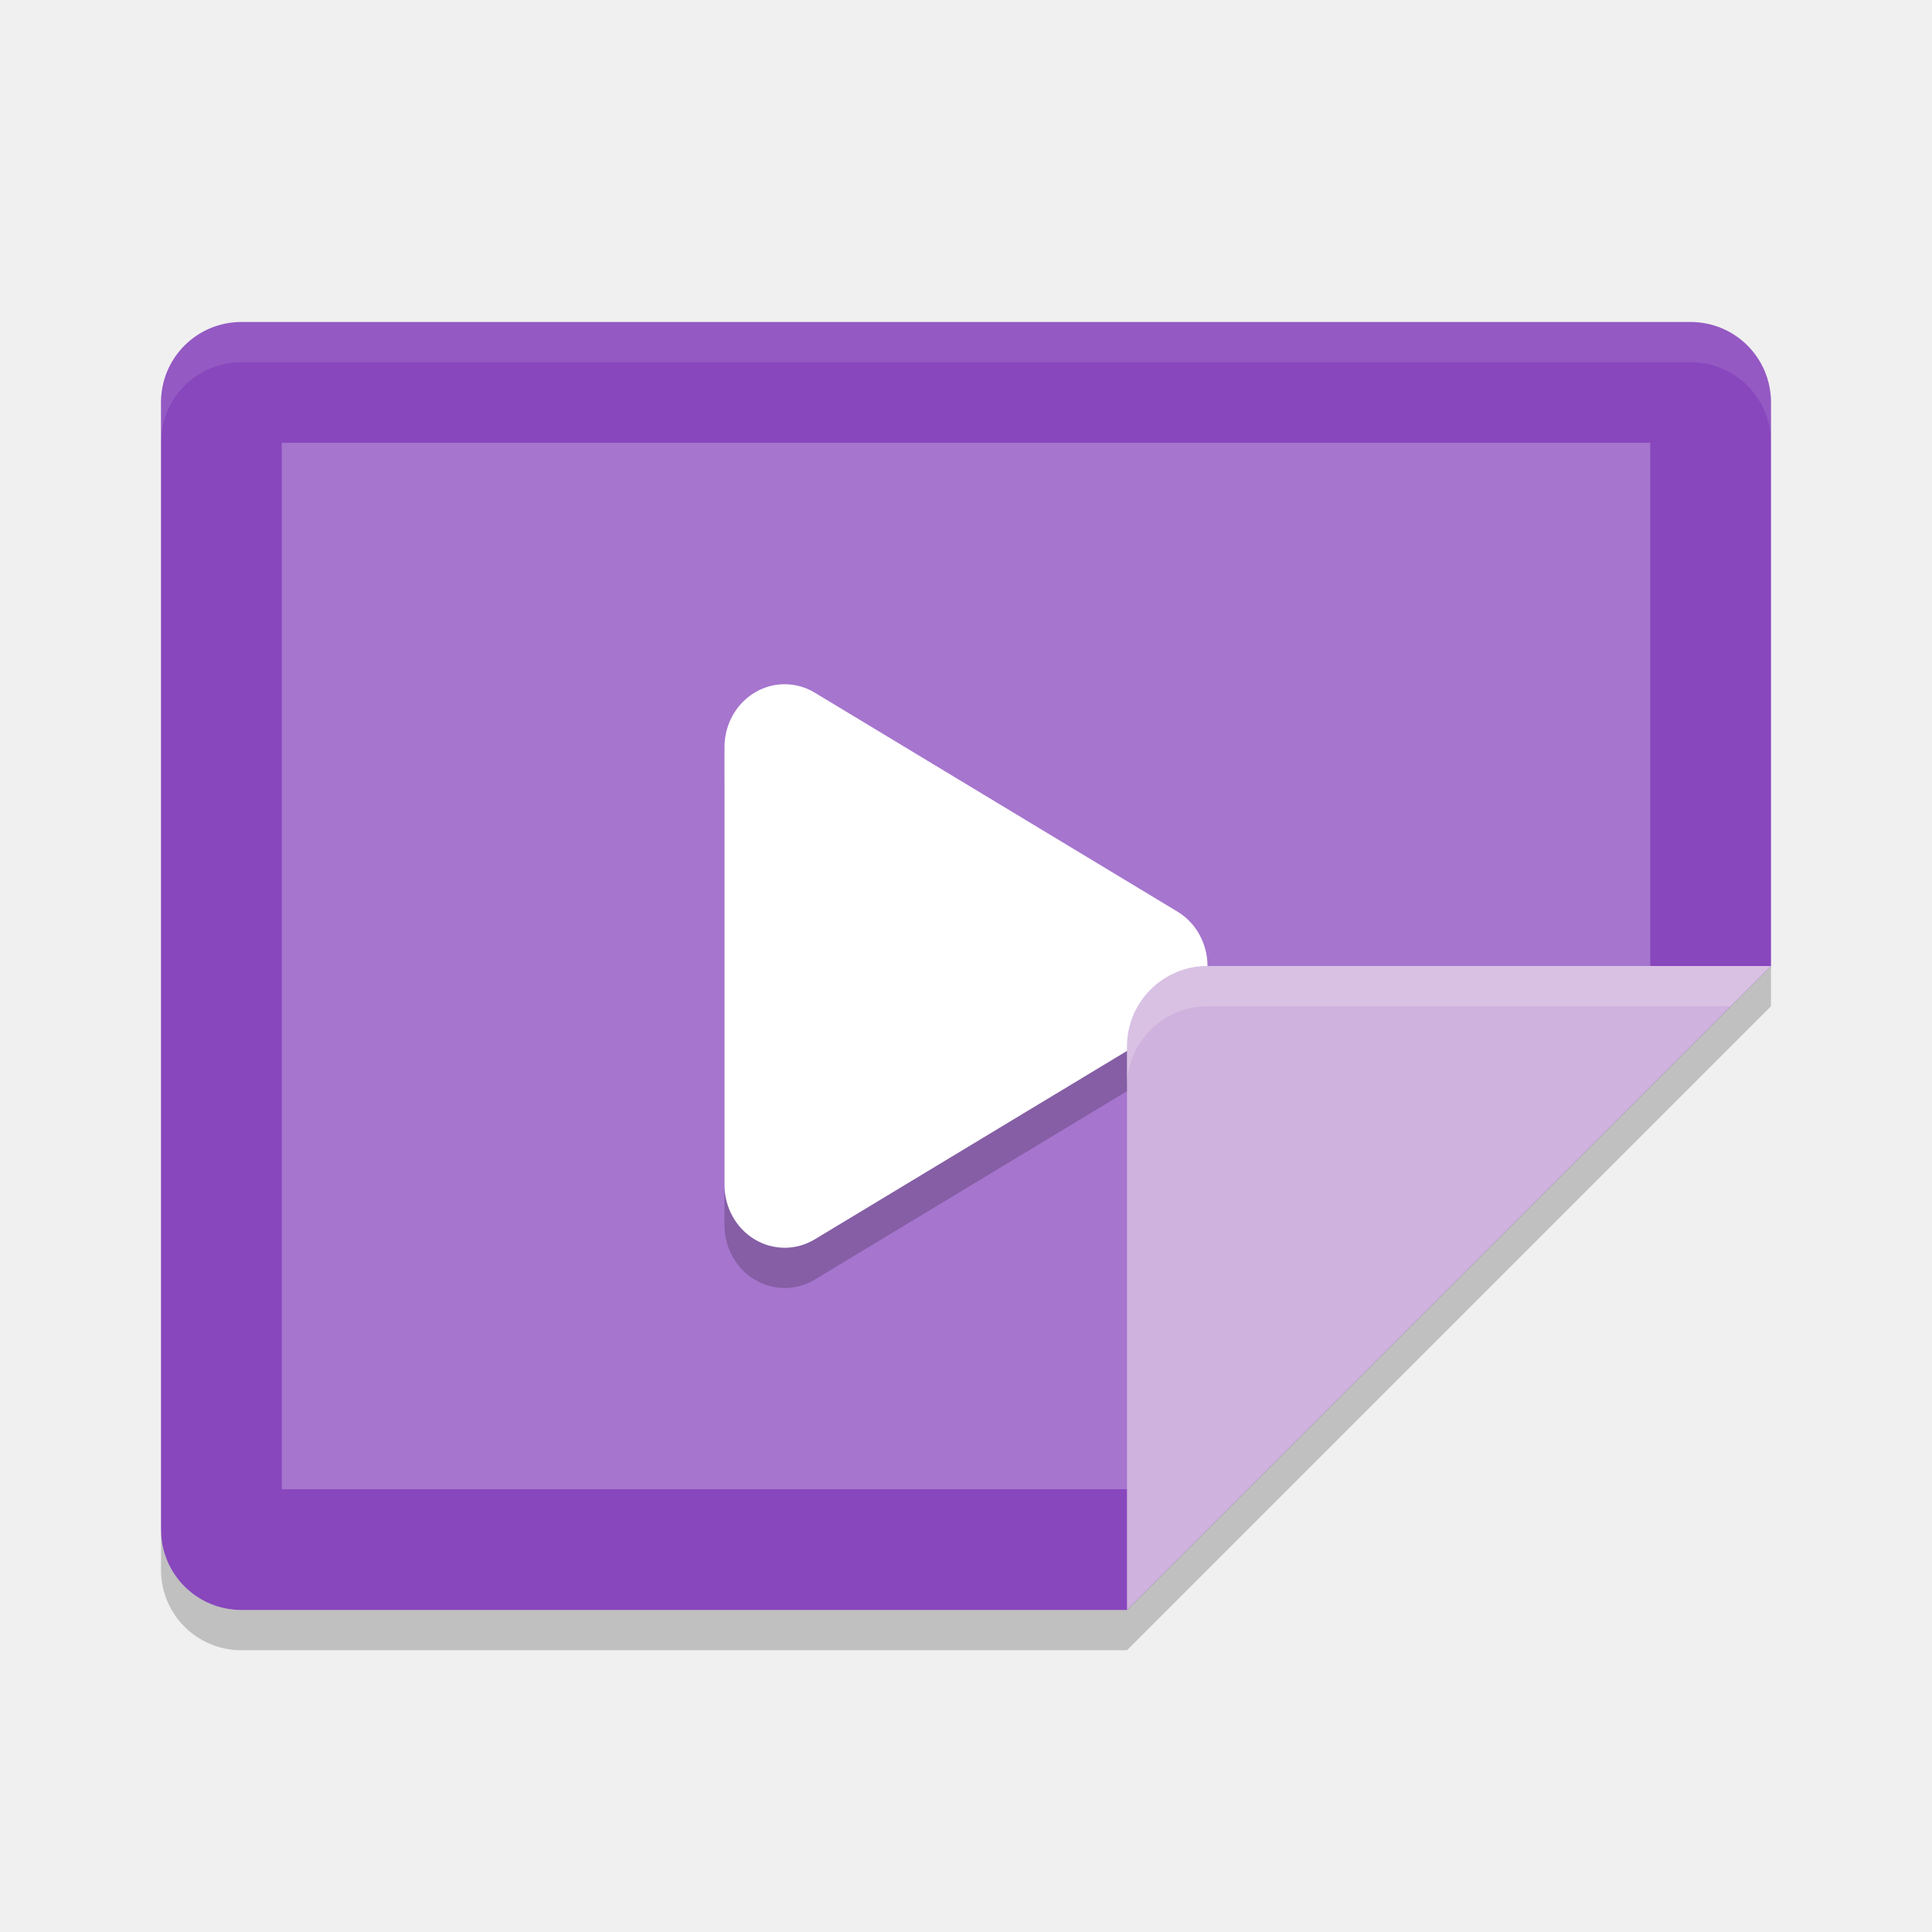
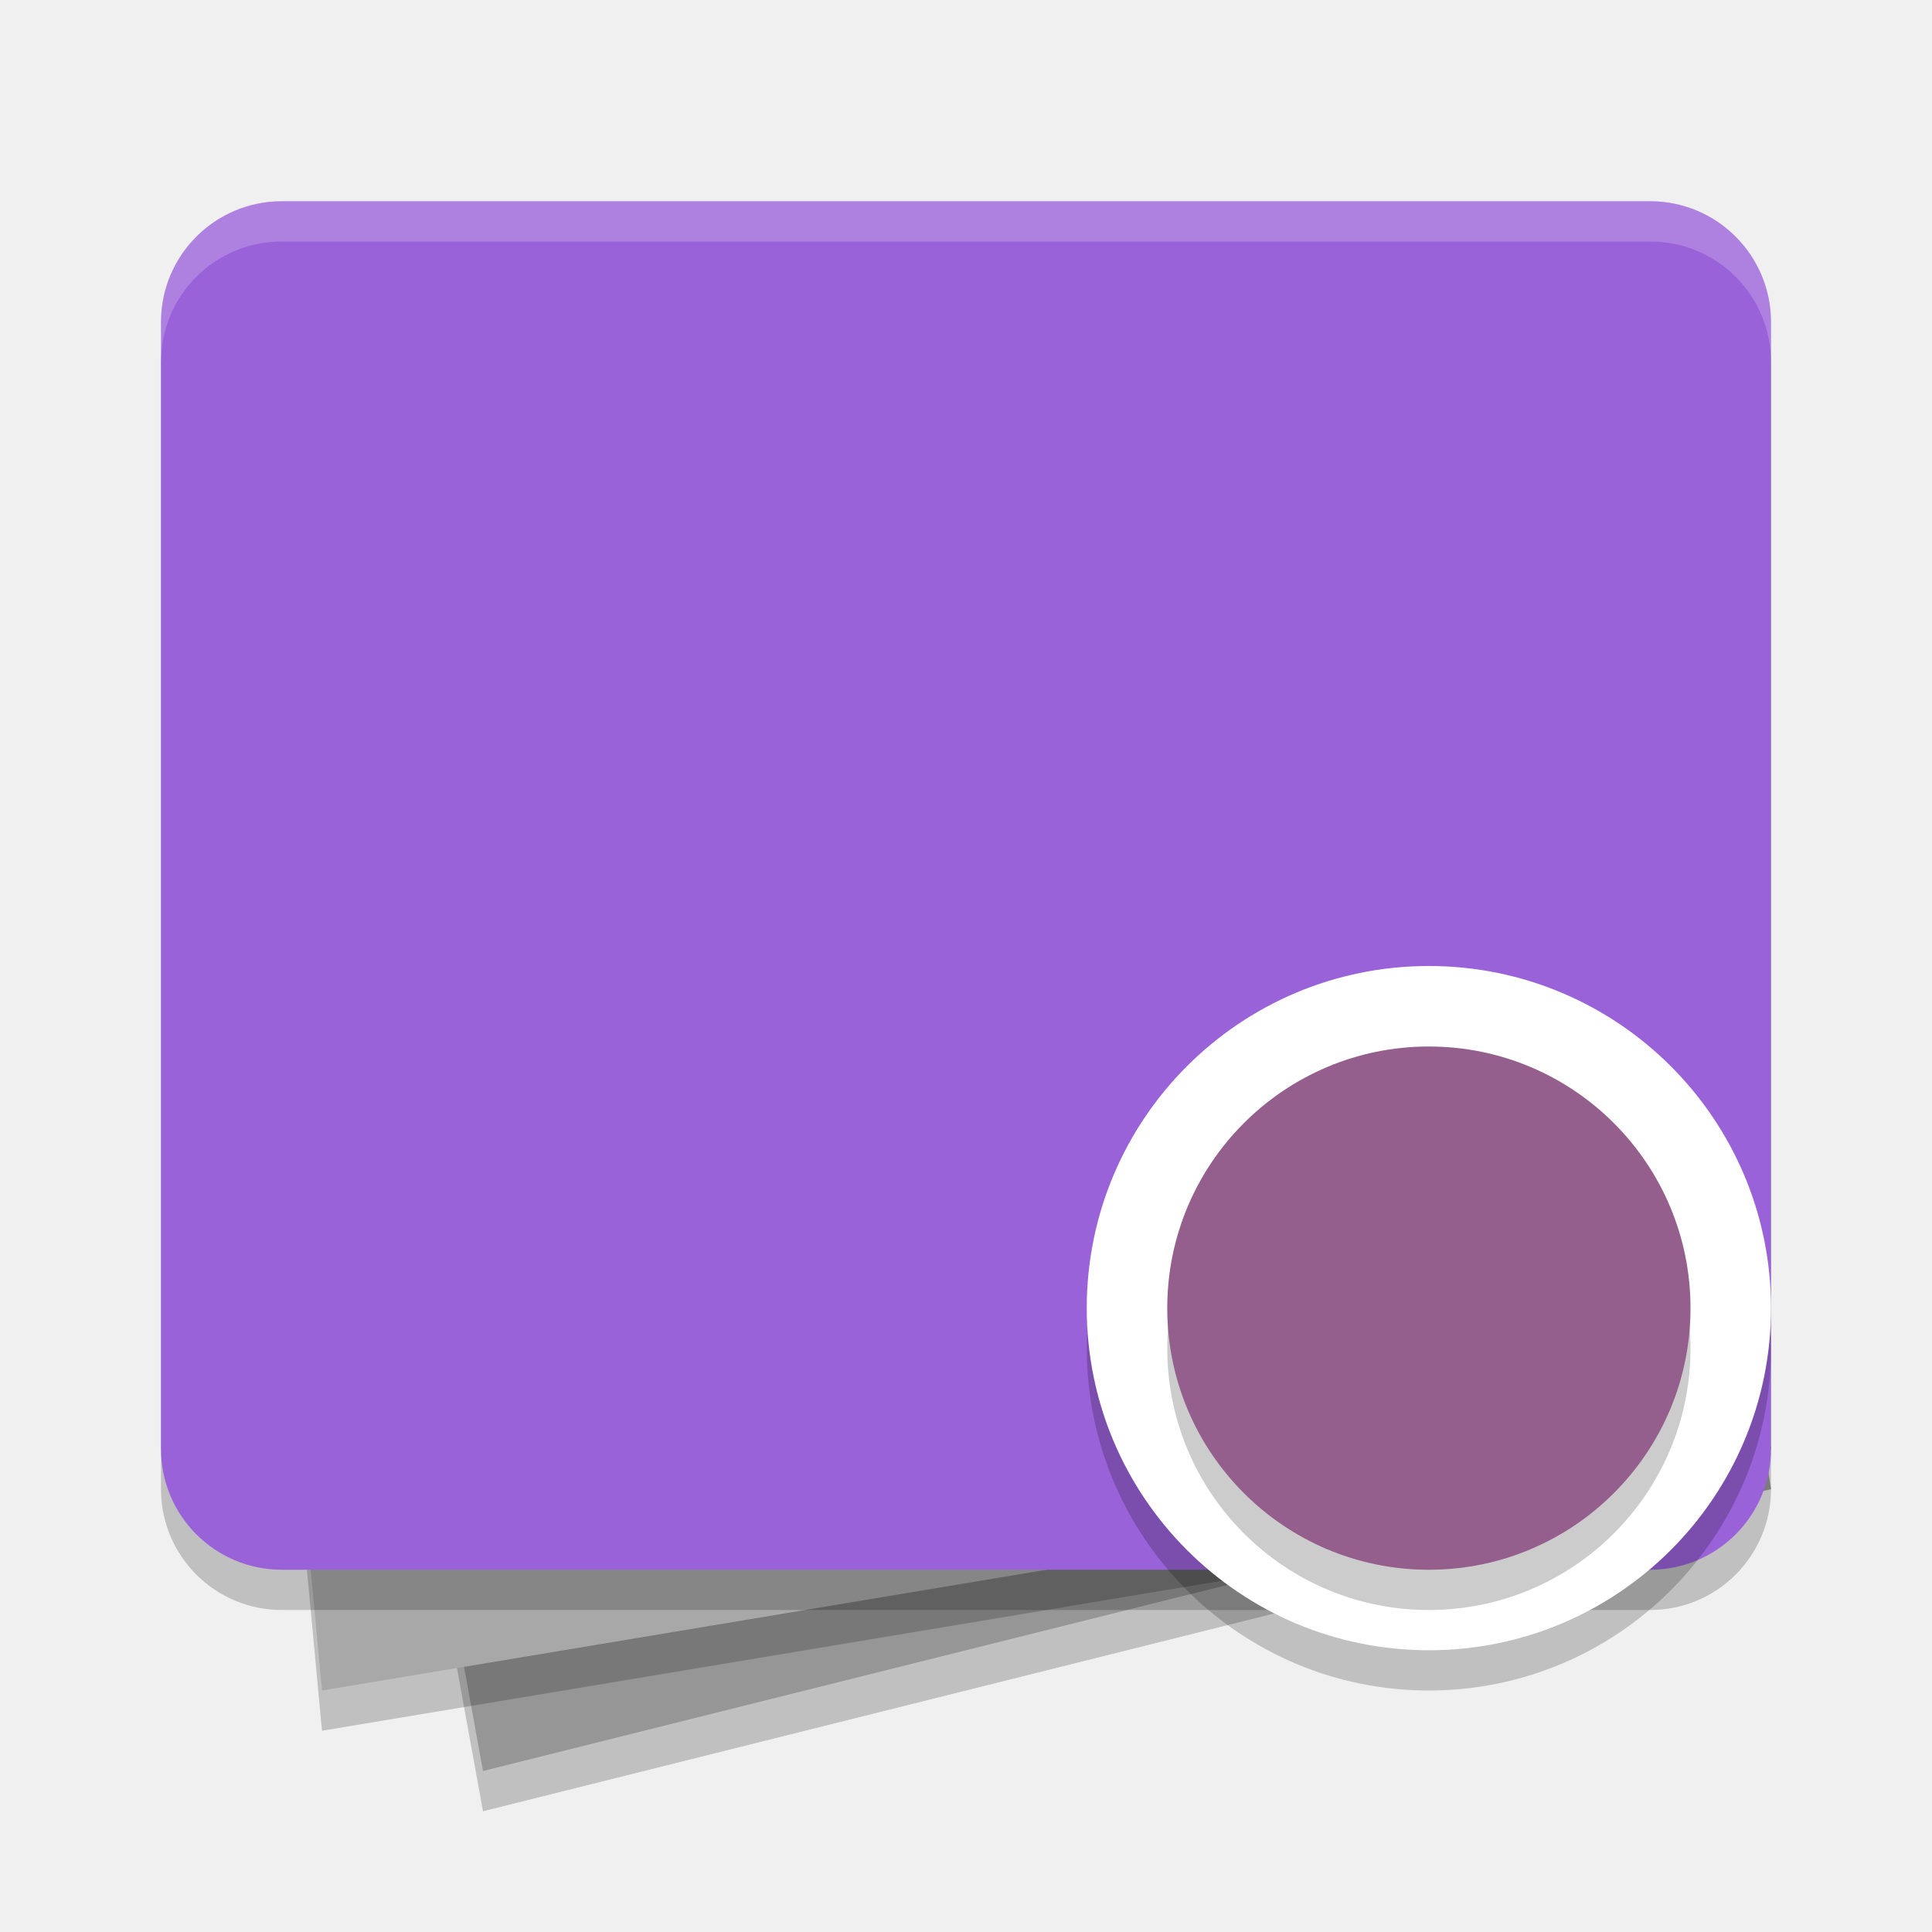
- <svg xmlns="http://www.w3.org/2000/svg" width="48" height="48" version="1">
-   <path style="fill:#8847bd" d="m44 24v-14c0-1.108-0.892-2-2-2h-36c-1.108 0-2 0.892-2 2v28c0 1.108 0.892 2 2 2h22z" />
-   <path style="fill:#a675ce" d="m41 25.962v-14.962h-34v26h23.181z" />
-   <path style="opacity:0.2" d="M 19.529,18 A 1.495,1.562 0 0 0 18,19.562 l 0,5.439 0,5.439 a 1.495,1.562 0 0 0 2.241,1.352 l 4.505,-2.719 4.506,-2.719 a 1.495,1.562 0 0 0 0,-2.706 L 24.746,20.928 20.241,18.208 a 1.495,1.562 0 0 0 -0.713,-0.208 z" />
-   <path style="fill:#ffffff" d="M 19.529,17 A 1.495,1.562 0 0 0 18,18.562 l 0,5.439 0,5.439 a 1.495,1.562 0 0 0 2.241,1.352 l 4.505,-2.719 4.506,-2.719 a 1.495,1.562 0 0 0 0,-2.706 L 24.746,19.928 20.241,17.208 a 1.495,1.562 0 0 0 -0.713,-0.208 z" />
-   <path fill="#fff" style="opacity:0.1" d="m6 8c-1.108 0-2 0.892-2 2v1c0-1.108 0.892-2 2-2h36c1.108 0 2 0.892 2 2v-1c0-1.108-0.892-2-2-2h-36z" />
-   <path style="fill:#cfb2dd" d="m44 24h-14c-1.105 0-2 0.895-2 2v14z" />
-   <path fill="#fff" opacity=".2" d="m30 24c-1.105 0-2 0.895-2 2v1c0-1.105 0.895-2 2-2h13l1-1h-14z" />
-   <path opacity=".2" d="m44 24-16 16h-22c-1.108 0-2-0.892-2-2v1c0 1.108 0.892 2 2 2h22l16-16v-1z" />
+ <svg xmlns="http://www.w3.org/2000/svg" width="48" height="48" version="1.1">
+   <path d="m6 12 33-5 5 30-32 8z" style="opacity:.2" />
+   <path d="m6 11 33-5 5 30-32 8z" style="fill:#969696" />
+   <path d="m5 11 35-3 4 29-36 6z" style="opacity:.2" />
+   <path d="m5 10 35-3 4 29-36 6z" style="fill:#a8a8a8" />
+   <rect x="4" y="6" width="40" height="34" rx="3" ry="3" style="opacity:.2" />
+   <rect x="4" y="5" width="40" height="34" rx="3" ry="3" style="fill:#9a62d9" />
+   <path d="m7 5c-1.662 0-3 1.338-3 3v1c0-1.662 1.338-3 3-3h34c1.662 0 3 1.338 3 3v-1c0-1.662-1.338-3-3-3h-34z" style="fill:#ffffff;opacity:.2" />
+   <circle cx="35.5" cy="33.5" r="8.5" style="opacity:.2" />
+   <circle cx="35.5" cy="32.5" r="8.5" style="fill:#ffffff" />
+   <circle cx="35.5" cy="33.5" r="6.5" style="opacity:.2" />
+   <circle cx="35.5" cy="32.5" r="6.5" style="fill:#945e8d" />
</svg>
